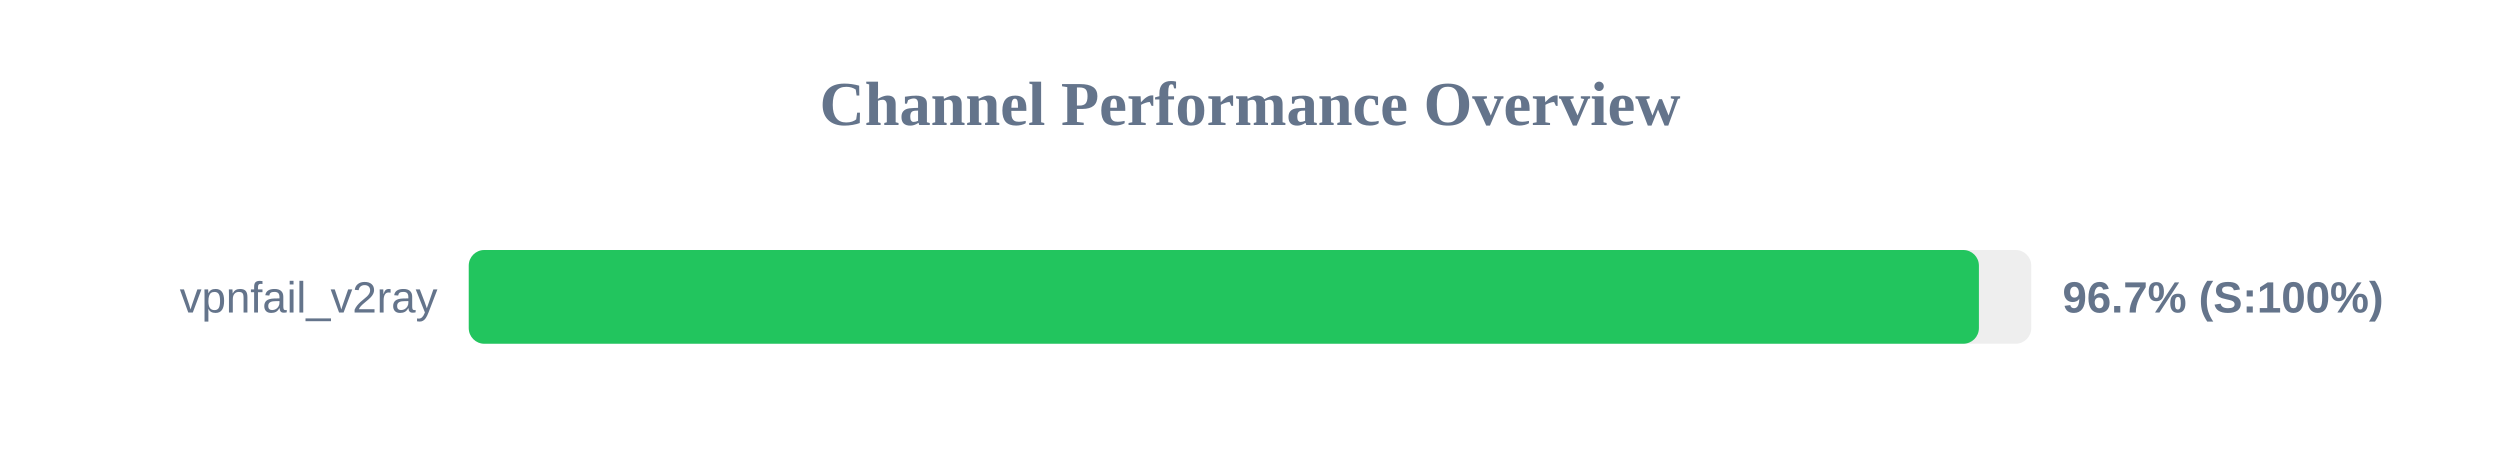
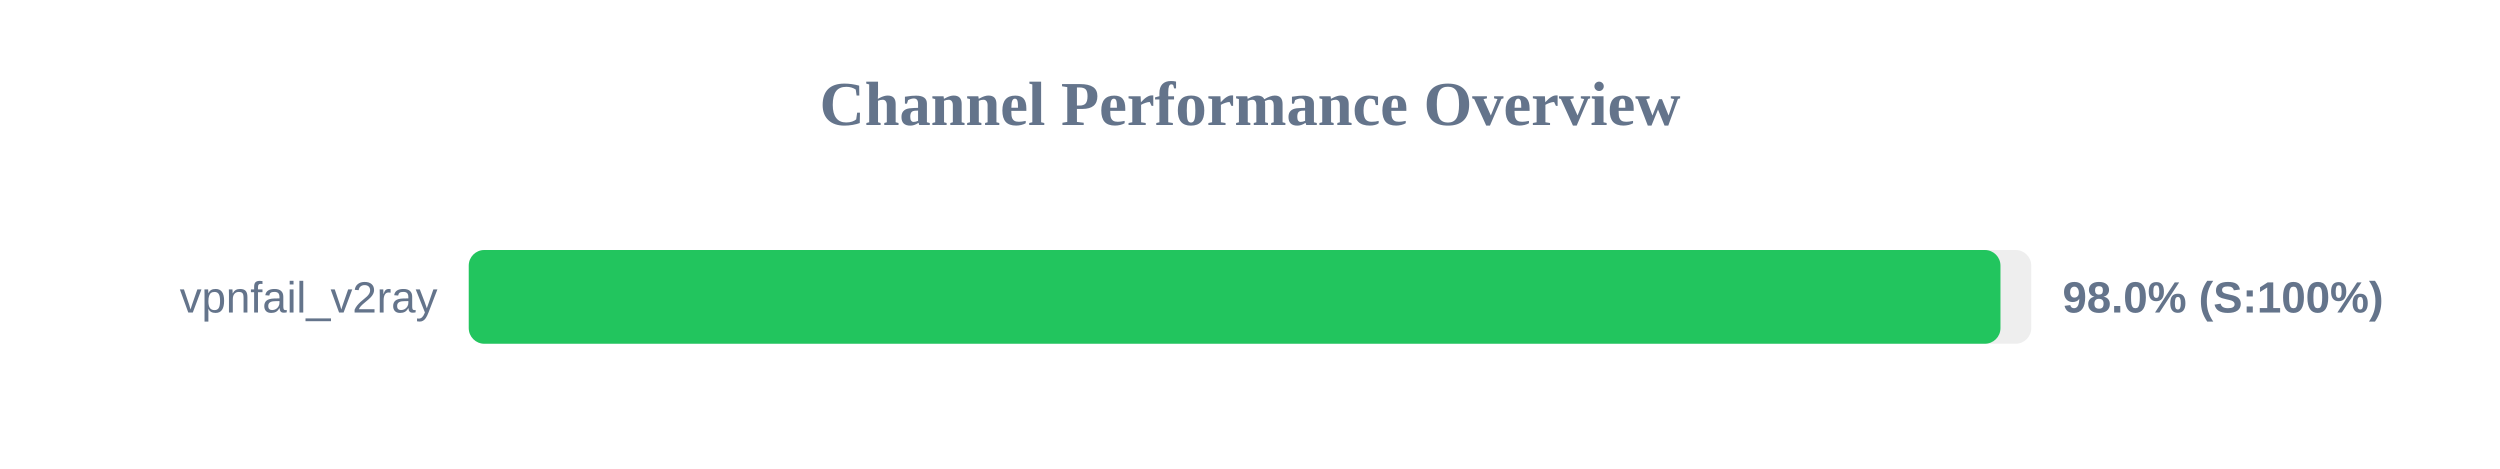
<svg xmlns="http://www.w3.org/2000/svg" width="800" height="150" version="1.1">
  <style>
        .row { font: 14px Arial; fill: #64748b; }
        .score { font: bold 14px Arial; fill: #64748b; }
    </style>
  <text x="400" y="40" text-anchor="middle" font-size="20px" font-weight="bold" fill="#64748b">Channel Performance Overview</text>
  <rect x="150" y="80" width="500" height="30" fill="#eee" rx="5" />
-   <rect x="150" y="80" width="483.25" height="30" fill="#22c55e" rx="5" />
+   <rect x="150" y="80" width="490.15" height="30" fill="#22c55e" rx="5" />
  <text x="140" y="100" text-anchor="end" class="row">vpnfail_v2ray</text>
-   <text x="660" y="100" text-anchor="start" class="score">96.7% (S:100%)</text>
+   <text x="660" y="100" text-anchor="start" class="score">98.0% (S:100%)</text>
</svg>
